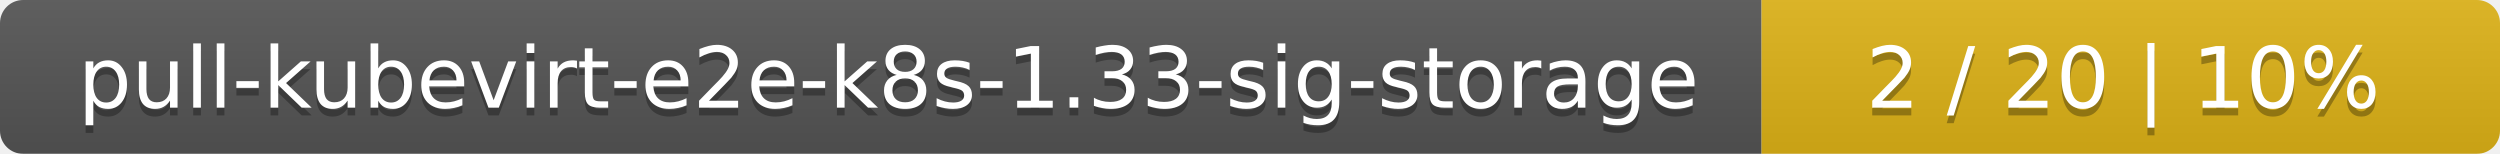
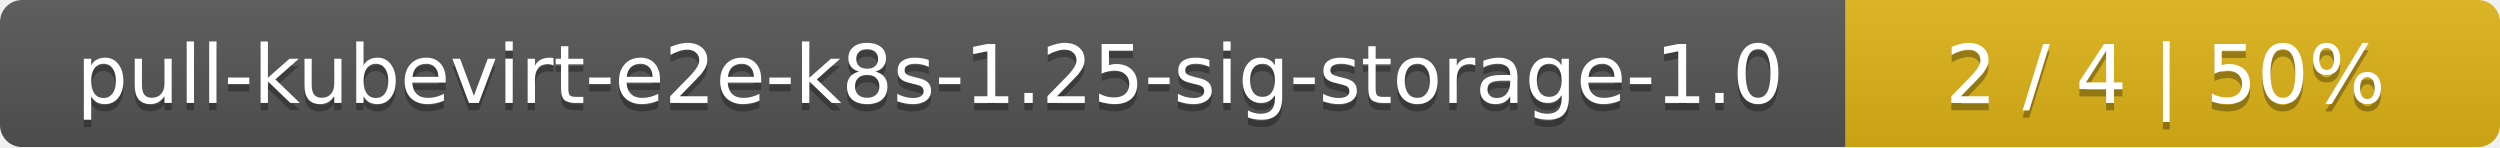
- <svg xmlns="http://www.w3.org/2000/svg" width="325" height="20">
+ <svg xmlns="http://www.w3.org/2000/svg" width="340" height="20">
  <linearGradient id="smooth" x2="0" y2="100%">
    <stop offset="0" stop-color="#bbb" stop-opacity=".1" />
    <stop offset="1" stop-opacity=".1" />
  </linearGradient>
  <mask id="round">
-     <rect width="325" height="20" rx="3" fill="#fff" />
+     <rect width="340" height="20" rx="3" fill="#fff" />
  </mask>
  <g mask="url(#round)">
-     <rect width="229" height="20" fill="#555" />
-     <rect x="229" width="96" height="20" fill="#dfb317" />
-     <rect width="325" height="20" fill="url(#smooth)" />
+     <rect width="251" height="20" fill="#555" />
+     <rect x="251" width="89" height="20" fill="#dfb317" />
+     <rect width="340" height="20" fill="url(#smooth)" />
  </g>
  <g fill="#fff" text-anchor="middle" font-family="DejaVu Sans,Verdana,Geneva,sans-serif" font-size="11">
-     <text x="115.5" y="15" fill="#010101" fill-opacity=".3">pull-kubevirt-e2e-k8s-1.33-sig-storage</text>
-     <text x="115.5" y="14">pull-kubevirt-e2e-k8s-1.33-sig-storage</text>
-     <text x="276" y="15" fill="#010101" fill-opacity=".3">2 / 20    |    10%</text>
-     <text x="276" y="14">2 / 20    |    10%</text>
+     <text x="126.5" y="15" fill="#010101" fill-opacity=".3">pull-kubevirt-e2e-k8s-1.25-sig-storage-1.0</text>
+     <text x="126.5" y="14">pull-kubevirt-e2e-k8s-1.25-sig-storage-1.0</text>
+     <text x="294.5" y="15" fill="#010101" fill-opacity=".3">2 / 4    |    50%</text>
+     <text x="294.5" y="14">2 / 4    |    50%</text>
  </g>
</svg>
